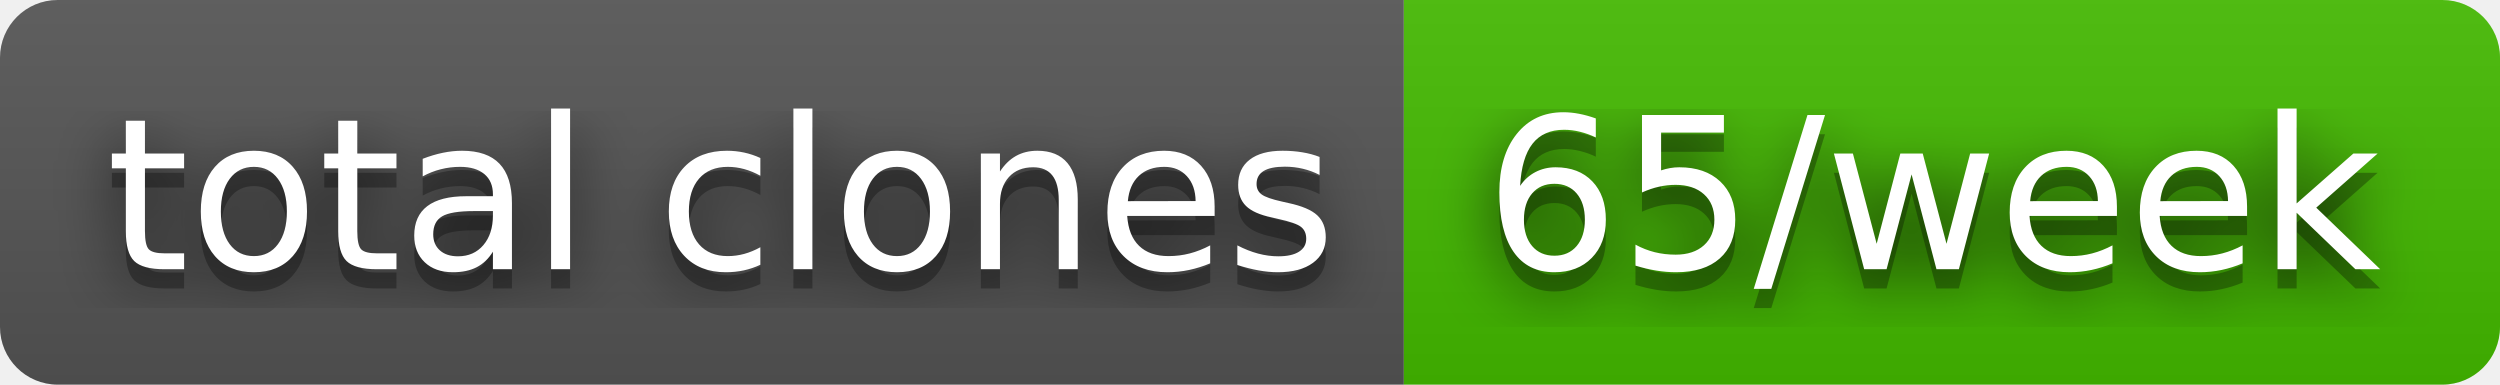
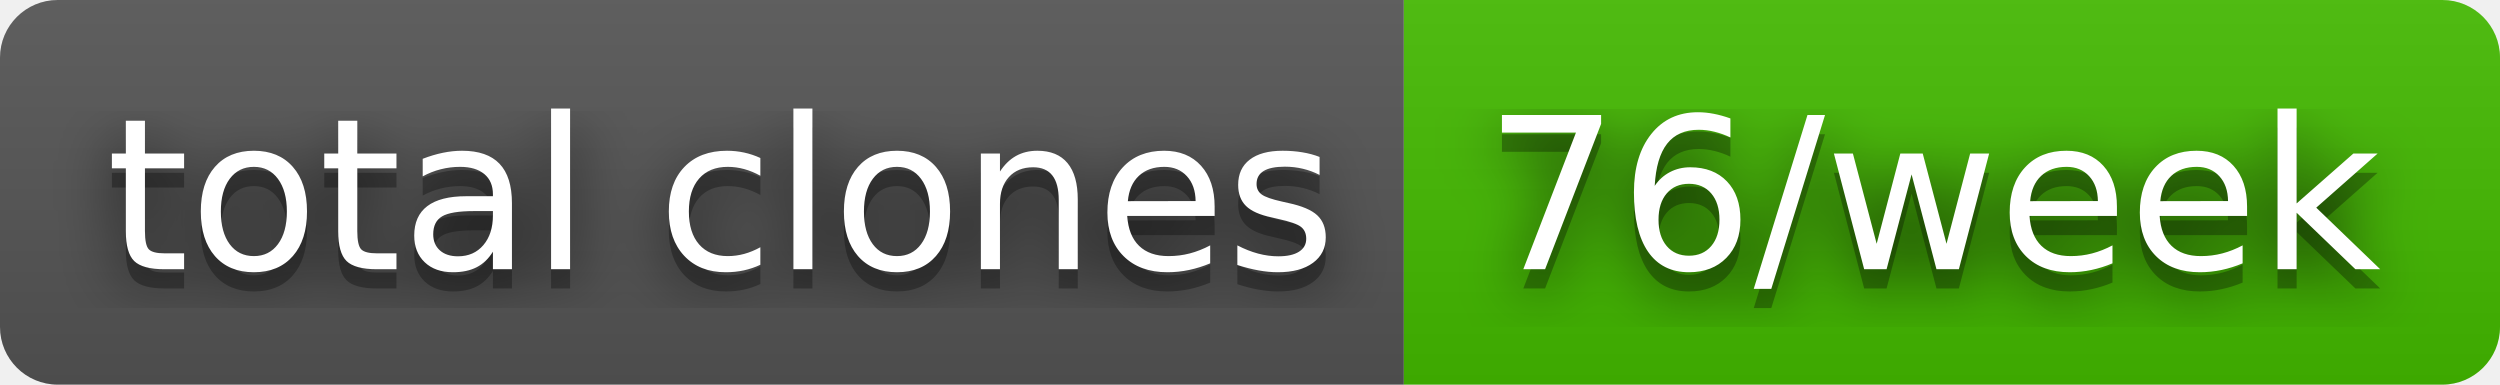
- <svg xmlns="http://www.w3.org/2000/svg" width="130" height="20" role="img" aria-label="total clones: 65/week">
+ <svg xmlns="http://www.w3.org/2000/svg" width="130" height="20" role="img" aria-label="total clones: 76/week">
  <filter id="blur">
    <feGaussianBlur stdDeviation="16" />
  </filter>
  <linearGradient id="s" x2="0" y2="100%">
    <stop offset="0" stop-color="#bbb" stop-opacity=".1" />
    <stop offset="1" stop-opacity=".1" />
  </linearGradient>
  <clipPath id="r">
    <rect width="130" height="20" rx="3" />
  </clipPath>
  <g clip-path="url(#r)">
    <rect width="73" height="20" fill="#555" />
    <rect x="73" width="57" height="20" fill="#4b0" />
    <rect width="130" height="20" fill="url(#s)" />
  </g>
  <g fill="#fff" text-anchor="middle" font-family="Verdana,Geneva,DejaVu Sans,sans-serif" text-rendering="geometricPrecision" font-size="110">
    <g transform="scale(.1)">
      <g aria-hidden="true" fill="#010101">
        <text x="375" y="150" fill-opacity=".8" filter="url(#blur)" textLength="630">total clones</text>
        <text x="375" y="150" fill-opacity=".3" textLength="630">total clones</text>
      </g>
      <text x="375" y="140" textLength="630">total clones</text>
    </g>
    <g transform="scale(.1)">
      <g aria-hidden="true" fill="#010101">
-         <text x="1005" y="150" fill-opacity=".8" filter="url(#blur)" textLength="470">65/week</text>
-         <text x="1005" y="150" fill-opacity=".3" textLength="470">65/week</text>
+         <text x="1005" y="150" fill-opacity=".8" filter="url(#blur)" textLength="470">76/week</text>
+         <text x="1005" y="150" fill-opacity=".3" textLength="470">76/week</text>
      </g>
-       <text x="1005" y="140" textLength="470">65/week</text>
+       <text x="1005" y="140" textLength="470">76/week</text>
    </g>
  </g>
</svg>
